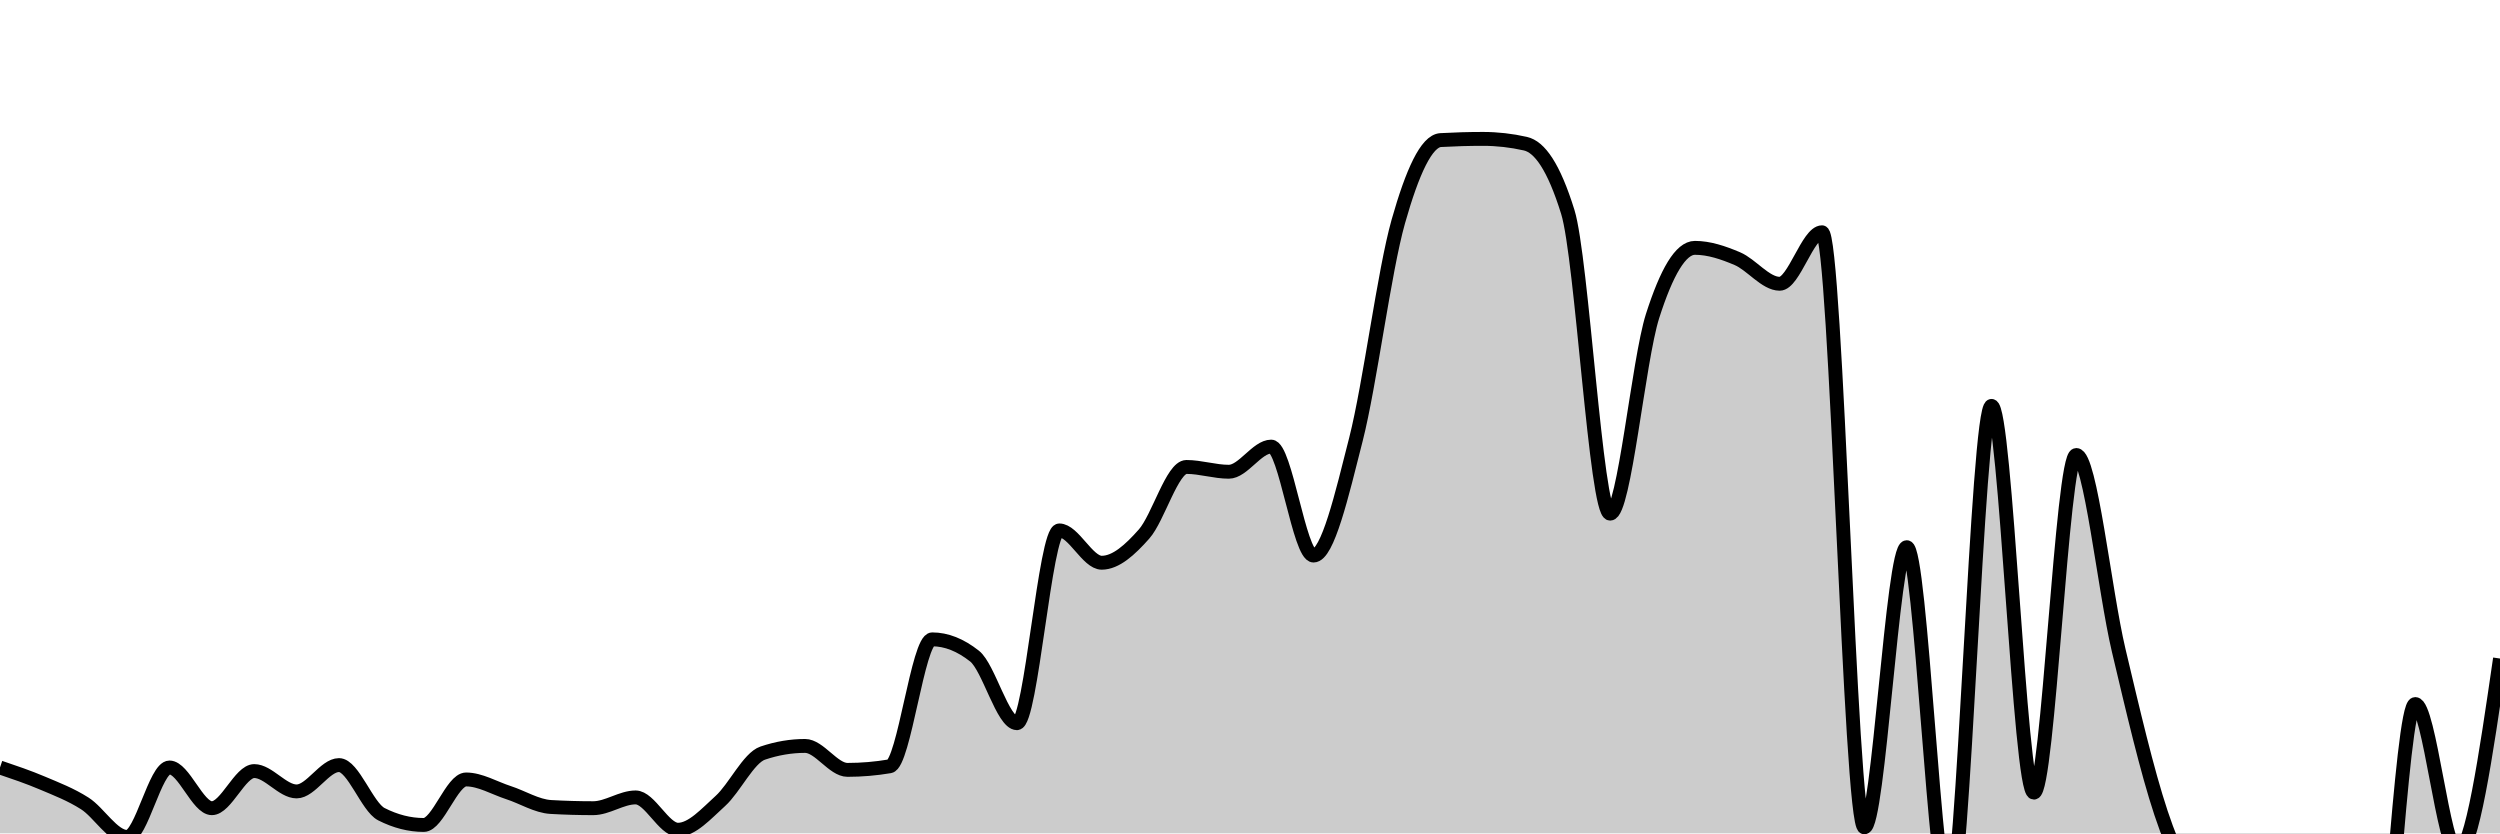
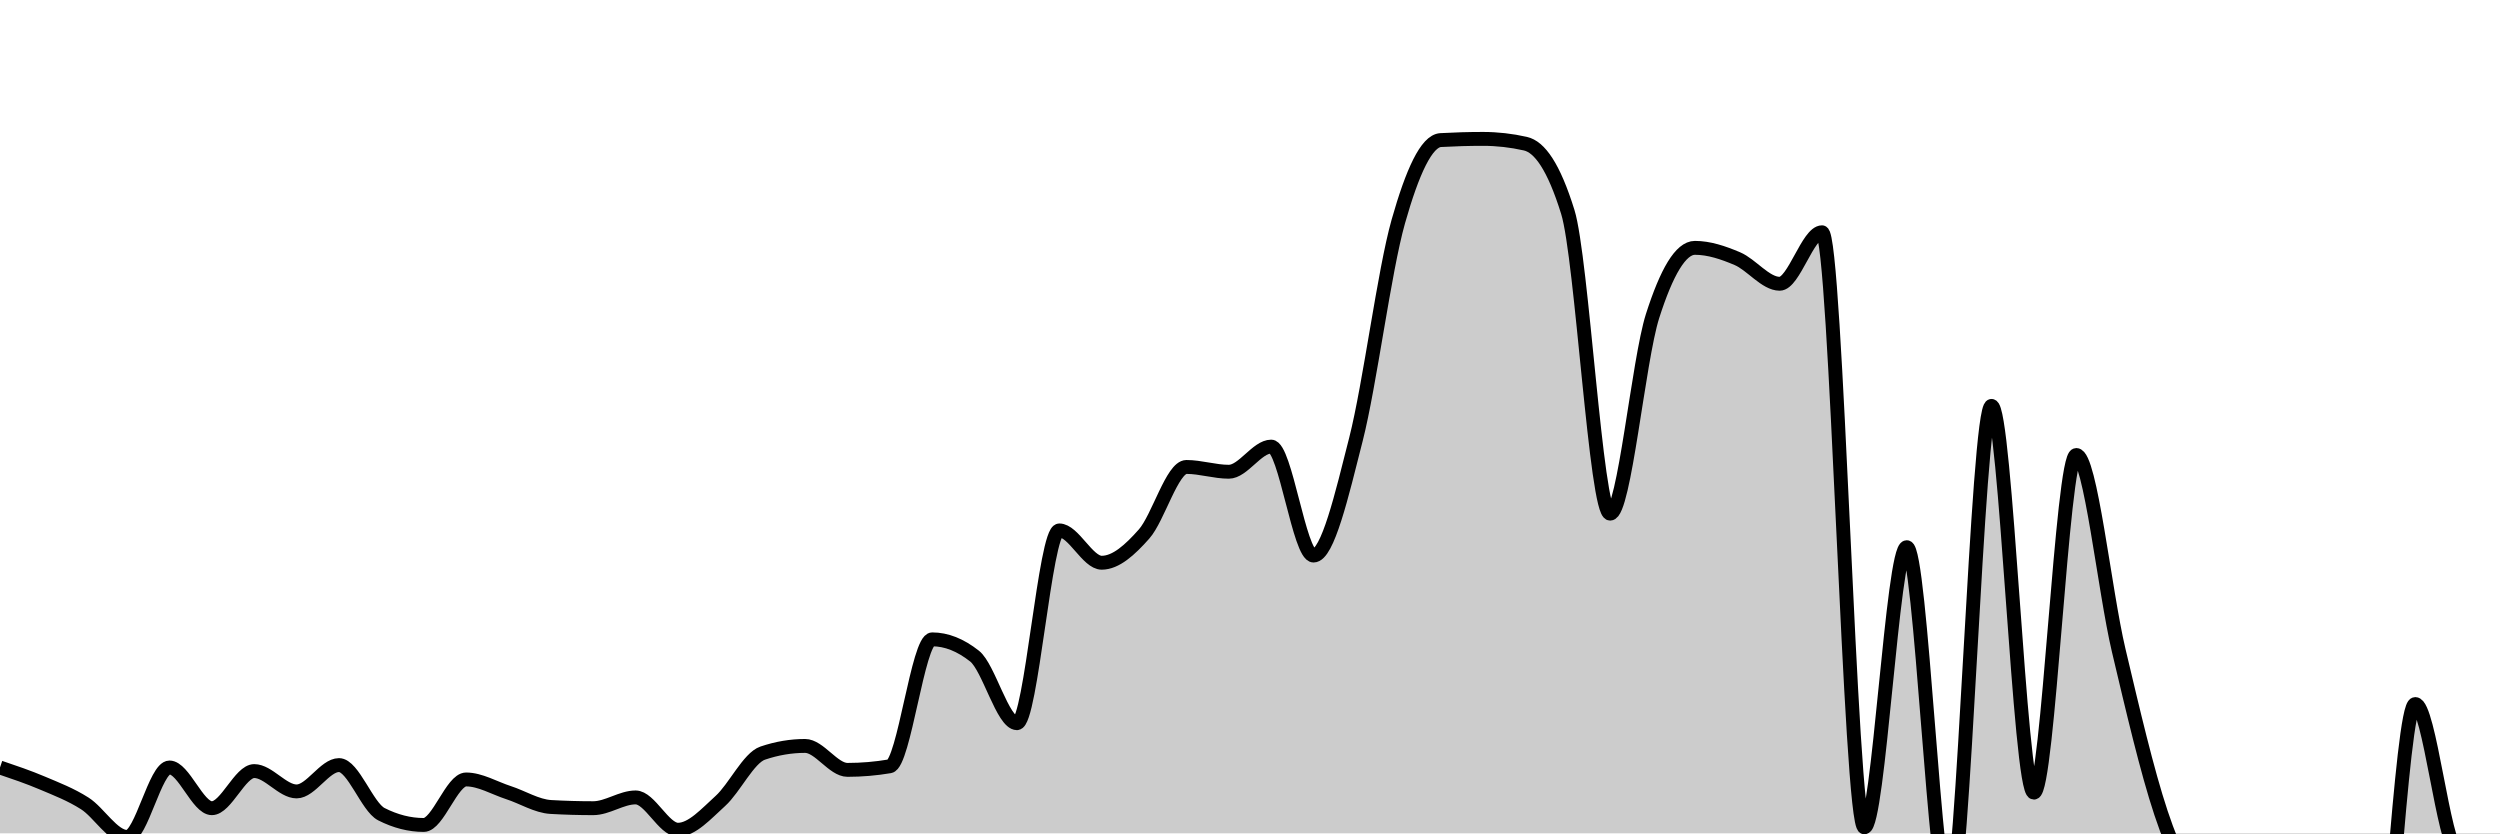
<svg xmlns="http://www.w3.org/2000/svg" viewBox="0 0 180 60">
  <g transform="translate(0,10)">
-     <path class="area" fill="rgba(0, 0, 0, 0.2)" d="M0,45.259C1.017,45.603,2.034,45.948,3.051,46.379C4.068,46.81,5.085,47.198,6.102,47.845C7.119,48.491,8.136,50.259,9.153,50.259C10.169,50.259,11.186,45.259,12.203,45.259C13.22,45.259,14.237,48.19,15.254,48.19C16.271,48.19,17.288,45.517,18.305,45.517C19.322,45.517,20.339,46.983,21.356,46.983C22.373,46.983,23.39,45.086,24.407,45.086C25.424,45.086,26.441,48.103,27.458,48.621C28.475,49.138,29.492,49.397,30.508,49.397C31.525,49.397,32.542,46.121,33.559,46.121C34.576,46.121,35.593,46.739,36.61,47.069C37.627,47.399,38.644,48.046,39.661,48.103C40.678,48.161,41.695,48.19,42.712,48.19C43.729,48.19,44.746,47.414,45.763,47.414C46.78,47.414,47.797,49.741,48.814,49.741C49.831,49.741,50.847,48.592,51.864,47.672C52.881,46.753,53.898,44.569,54.915,44.224C55.932,43.879,56.949,43.707,57.966,43.707C58.983,43.707,60,45.431,61.017,45.431C62.034,45.431,63.051,45.345,64.068,45.172C65.085,45,66.102,36.034,67.119,36.034C68.136,36.034,69.153,36.437,70.169,37.241C71.186,38.046,72.203,42.069,73.22,42.069C74.237,42.069,75.254,28.19,76.271,28.19C77.288,28.19,78.305,30.517,79.322,30.517C80.339,30.517,81.356,29.598,82.373,28.448C83.39,27.299,84.407,23.621,85.424,23.621C86.441,23.621,87.458,23.966,88.475,23.966C89.492,23.966,90.508,22.155,91.525,22.155C92.542,22.155,93.559,30,94.576,30C95.593,30,96.61,25.647,97.627,21.638C98.644,17.629,99.661,9.54,100.678,5.948C101.695,2.356,102.712,0.144,103.729,0.086C104.746,0.029,105.763,0,106.78,0C107.797,0,108.814,0.115,109.831,0.345C110.847,0.575,111.864,1.983,112.881,5.259C113.898,8.534,114.915,26.983,115.932,26.983C116.949,26.983,117.966,15.948,118.983,12.759C120,9.569,121.017,7.845,122.034,7.845C123.051,7.845,124.068,8.19,125.085,8.621C126.102,9.052,127.119,10.431,128.136,10.431C129.153,10.431,130.169,6.724,131.186,6.724C132.203,6.724,133.22,49.569,134.237,49.569C135.254,49.569,136.271,29.397,137.288,29.397C138.305,29.397,139.322,54.828,140.339,54.828C141.356,54.828,142.373,19.224,143.39,19.224C144.407,19.224,145.424,47.069,146.441,47.069C147.458,47.069,148.475,22.759,149.492,22.759C150.508,22.759,151.525,32.514,152.542,36.81C153.559,41.106,154.576,45.474,155.593,48.534C156.61,51.595,157.627,53.405,158.644,55.172C159.661,56.94,160.678,59.138,161.695,59.138C162.712,59.138,163.729,50.776,164.746,50.776C165.763,50.776,166.78,54.052,167.797,56.293C168.814,58.534,169.831,64.224,170.847,64.224C171.864,64.224,172.881,40.69,173.898,40.69C174.915,40.69,175.932,51.379,176.949,51.379C177.966,51.379,178.983,44.397,180,37.414L180,50C178.983,50,177.966,50,176.949,50C175.932,50,174.915,50,173.898,50C172.881,50,171.864,50,170.847,50C169.831,50,168.814,50,167.797,50C166.78,50,165.763,50,164.746,50C163.729,50,162.712,50,161.695,50C160.678,50,159.661,50,158.644,50C157.627,50,156.61,50,155.593,50C154.576,50,153.559,50,152.542,50C151.525,50,150.508,50,149.492,50C148.475,50,147.458,50,146.441,50C145.424,50,144.407,50,143.39,50C142.373,50,141.356,50,140.339,50C139.322,50,138.305,50,137.288,50C136.271,50,135.254,50,134.237,50C133.22,50,132.203,50,131.186,50C130.169,50,129.153,50,128.136,50C127.119,50,126.102,50,125.085,50C124.068,50,123.051,50,122.034,50C121.017,50,120,50,118.983,50C117.966,50,116.949,50,115.932,50C114.915,50,113.898,50,112.881,50C111.864,50,110.847,50,109.831,50C108.814,50,107.797,50,106.78,50C105.763,50,104.746,50,103.729,50C102.712,50,101.695,50,100.678,50C99.661,50,98.644,50,97.627,50C96.61,50,95.593,50,94.576,50C93.559,50,92.542,50,91.525,50C90.508,50,89.492,50,88.475,50C87.458,50,86.441,50,85.424,50C84.407,50,83.39,50,82.373,50C81.356,50,80.339,50,79.322,50C78.305,50,77.288,50,76.271,50C75.254,50,74.237,50,73.22,50C72.203,50,71.186,50,70.169,50C69.153,50,68.136,50,67.119,50C66.102,50,65.085,50,64.068,50C63.051,50,62.034,50,61.017,50C60,50,58.983,50,57.966,50C56.949,50,55.932,50,54.915,50C53.898,50,52.881,50,51.864,50C50.847,50,49.831,50,48.814,50C47.797,50,46.78,50,45.763,50C44.746,50,43.729,50,42.712,50C41.695,50,40.678,50,39.661,50C38.644,50,37.627,50,36.61,50C35.593,50,34.576,50,33.559,50C32.542,50,31.525,50,30.508,50C29.492,50,28.475,50,27.458,50C26.441,50,25.424,50,24.407,50C23.39,50,22.373,50,21.356,50C20.339,50,19.322,50,18.305,50C17.288,50,16.271,50,15.254,50C14.237,50,13.22,50,12.203,50C11.186,50,10.169,50,9.153,50C8.136,50,7.119,50,6.102,50C5.085,50,4.068,50,3.051,50C2.034,50,1.017,50,0,50Z" />
-     <path class="line" stroke="black" fill="none" d="M0,45.259C1.017,45.603,2.034,45.948,3.051,46.379C4.068,46.81,5.085,47.198,6.102,47.845C7.119,48.491,8.136,50.259,9.153,50.259C10.169,50.259,11.186,45.259,12.203,45.259C13.22,45.259,14.237,48.19,15.254,48.19C16.271,48.19,17.288,45.517,18.305,45.517C19.322,45.517,20.339,46.983,21.356,46.983C22.373,46.983,23.39,45.086,24.407,45.086C25.424,45.086,26.441,48.103,27.458,48.621C28.475,49.138,29.492,49.397,30.508,49.397C31.525,49.397,32.542,46.121,33.559,46.121C34.576,46.121,35.593,46.739,36.61,47.069C37.627,47.399,38.644,48.046,39.661,48.103C40.678,48.161,41.695,48.19,42.712,48.19C43.729,48.19,44.746,47.414,45.763,47.414C46.78,47.414,47.797,49.741,48.814,49.741C49.831,49.741,50.847,48.592,51.864,47.672C52.881,46.753,53.898,44.569,54.915,44.224C55.932,43.879,56.949,43.707,57.966,43.707C58.983,43.707,60,45.431,61.017,45.431C62.034,45.431,63.051,45.345,64.068,45.172C65.085,45,66.102,36.034,67.119,36.034C68.136,36.034,69.153,36.437,70.169,37.241C71.186,38.046,72.203,42.069,73.22,42.069C74.237,42.069,75.254,28.19,76.271,28.19C77.288,28.19,78.305,30.517,79.322,30.517C80.339,30.517,81.356,29.598,82.373,28.448C83.39,27.299,84.407,23.621,85.424,23.621C86.441,23.621,87.458,23.966,88.475,23.966C89.492,23.966,90.508,22.155,91.525,22.155C92.542,22.155,93.559,30,94.576,30C95.593,30,96.61,25.647,97.627,21.638C98.644,17.629,99.661,9.54,100.678,5.948C101.695,2.356,102.712,0.144,103.729,0.086C104.746,0.029,105.763,0,106.78,0C107.797,0,108.814,0.115,109.831,0.345C110.847,0.575,111.864,1.983,112.881,5.259C113.898,8.534,114.915,26.983,115.932,26.983C116.949,26.983,117.966,15.948,118.983,12.759C120,9.569,121.017,7.845,122.034,7.845C123.051,7.845,124.068,8.19,125.085,8.621C126.102,9.052,127.119,10.431,128.136,10.431C129.153,10.431,130.169,6.724,131.186,6.724C132.203,6.724,133.22,49.569,134.237,49.569C135.254,49.569,136.271,29.397,137.288,29.397C138.305,29.397,139.322,54.828,140.339,54.828C141.356,54.828,142.373,19.224,143.39,19.224C144.407,19.224,145.424,47.069,146.441,47.069C147.458,47.069,148.475,22.759,149.492,22.759C150.508,22.759,151.525,32.514,152.542,36.81C153.559,41.106,154.576,45.474,155.593,48.534C156.61,51.595,157.627,53.405,158.644,55.172C159.661,56.94,160.678,59.138,161.695,59.138C162.712,59.138,163.729,50.776,164.746,50.776C165.763,50.776,166.78,54.052,167.797,56.293C168.814,58.534,169.831,64.224,170.847,64.224C171.864,64.224,172.881,40.69,173.898,40.69C174.915,40.69,175.932,51.379,176.949,51.379C177.966,51.379,178.983,44.397,180,37.414" />
+     <path class="area" fill="rgba(0, 0, 0, 0.2)" d="M0,45.259C1.017,45.603,2.034,45.948,3.051,46.379C4.068,46.81,5.085,47.198,6.102,47.845C7.119,48.491,8.136,50.259,9.153,50.259C10.169,50.259,11.186,45.259,12.203,45.259C13.22,45.259,14.237,48.19,15.254,48.19C16.271,48.19,17.288,45.517,18.305,45.517C19.322,45.517,20.339,46.983,21.356,46.983C22.373,46.983,23.39,45.086,24.407,45.086C25.424,45.086,26.441,48.103,27.458,48.621C28.475,49.138,29.492,49.397,30.508,49.397C31.525,49.397,32.542,46.121,33.559,46.121C34.576,46.121,35.593,46.739,36.61,47.069C37.627,47.399,38.644,48.046,39.661,48.103C40.678,48.161,41.695,48.19,42.712,48.19C43.729,48.19,44.746,47.414,45.763,47.414C46.78,47.414,47.797,49.741,48.814,49.741C49.831,49.741,50.847,48.592,51.864,47.672C52.881,46.753,53.898,44.569,54.915,44.224C55.932,43.879,56.949,43.707,57.966,43.707C58.983,43.707,60,45.431,61.017,45.431C62.034,45.431,63.051,45.345,64.068,45.172C65.085,45,66.102,36.034,67.119,36.034C68.136,36.034,69.153,36.437,70.169,37.241C71.186,38.046,72.203,42.069,73.22,42.069C74.237,42.069,75.254,28.19,76.271,28.19C77.288,28.19,78.305,30.517,79.322,30.517C80.339,30.517,81.356,29.598,82.373,28.448C83.39,27.299,84.407,23.621,85.424,23.621C86.441,23.621,87.458,23.966,88.475,23.966C89.492,23.966,90.508,22.155,91.525,22.155C92.542,22.155,93.559,30,94.576,30C95.593,30,96.61,25.647,97.627,21.638C98.644,17.629,99.661,9.54,100.678,5.948C101.695,2.356,102.712,0.144,103.729,0.086C104.746,0.029,105.763,0,106.78,0C107.797,0,108.814,0.115,109.831,0.345C110.847,0.575,111.864,1.983,112.881,5.259C113.898,8.534,114.915,26.983,115.932,26.983C116.949,26.983,117.966,15.948,118.983,12.759C120,9.569,121.017,7.845,122.034,7.845C123.051,7.845,124.068,8.19,125.085,8.621C126.102,9.052,127.119,10.431,128.136,10.431C129.153,10.431,130.169,6.724,131.186,6.724C132.203,6.724,133.22,49.569,134.237,49.569C135.254,49.569,136.271,29.397,137.288,29.397C138.305,29.397,139.322,54.828,140.339,54.828C141.356,54.828,142.373,19.224,143.39,19.224C144.407,19.224,145.424,47.069,146.441,47.069C147.458,47.069,148.475,22.759,149.492,22.759C150.508,22.759,151.525,32.514,152.542,36.81C153.559,41.106,154.576,45.474,155.593,48.534C156.61,51.595,157.627,53.405,158.644,55.172C159.661,56.94,160.678,59.138,161.695,59.138C162.712,59.138,163.729,50.776,164.746,50.776C165.763,50.776,166.78,54.052,167.797,56.293C168.814,58.534,169.831,64.224,170.847,64.224C171.864,64.224,172.881,40.69,173.898,40.69C174.915,40.69,175.932,50.92,176.949,51.379C177.966,51.839,178.983,51.954,180,52.069L180,50C178.983,50,177.966,50,176.949,50C175.932,50,174.915,50,173.898,50C172.881,50,171.864,50,170.847,50C169.831,50,168.814,50,167.797,50C166.78,50,165.763,50,164.746,50C163.729,50,162.712,50,161.695,50C160.678,50,159.661,50,158.644,50C157.627,50,156.61,50,155.593,50C154.576,50,153.559,50,152.542,50C151.525,50,150.508,50,149.492,50C148.475,50,147.458,50,146.441,50C145.424,50,144.407,50,143.39,50C142.373,50,141.356,50,140.339,50C139.322,50,138.305,50,137.288,50C136.271,50,135.254,50,134.237,50C133.22,50,132.203,50,131.186,50C130.169,50,129.153,50,128.136,50C127.119,50,126.102,50,125.085,50C124.068,50,123.051,50,122.034,50C121.017,50,120,50,118.983,50C117.966,50,116.949,50,115.932,50C114.915,50,113.898,50,112.881,50C111.864,50,110.847,50,109.831,50C108.814,50,107.797,50,106.78,50C105.763,50,104.746,50,103.729,50C102.712,50,101.695,50,100.678,50C99.661,50,98.644,50,97.627,50C96.61,50,95.593,50,94.576,50C93.559,50,92.542,50,91.525,50C90.508,50,89.492,50,88.475,50C87.458,50,86.441,50,85.424,50C84.407,50,83.39,50,82.373,50C81.356,50,80.339,50,79.322,50C78.305,50,77.288,50,76.271,50C75.254,50,74.237,50,73.22,50C72.203,50,71.186,50,70.169,50C69.153,50,68.136,50,67.119,50C66.102,50,65.085,50,64.068,50C63.051,50,62.034,50,61.017,50C60,50,58.983,50,57.966,50C56.949,50,55.932,50,54.915,50C53.898,50,52.881,50,51.864,50C50.847,50,49.831,50,48.814,50C47.797,50,46.78,50,45.763,50C44.746,50,43.729,50,42.712,50C41.695,50,40.678,50,39.661,50C38.644,50,37.627,50,36.61,50C35.593,50,34.576,50,33.559,50C32.542,50,31.525,50,30.508,50C29.492,50,28.475,50,27.458,50C26.441,50,25.424,50,24.407,50C23.39,50,22.373,50,21.356,50C20.339,50,19.322,50,18.305,50C17.288,50,16.271,50,15.254,50C14.237,50,13.22,50,12.203,50C11.186,50,10.169,50,9.153,50C8.136,50,7.119,50,6.102,50C5.085,50,4.068,50,3.051,50C2.034,50,1.017,50,0,50Z" />
+     <path class="line" stroke="black" fill="none" d="M0,45.259C1.017,45.603,2.034,45.948,3.051,46.379C4.068,46.81,5.085,47.198,6.102,47.845C7.119,48.491,8.136,50.259,9.153,50.259C10.169,50.259,11.186,45.259,12.203,45.259C13.22,45.259,14.237,48.19,15.254,48.19C16.271,48.19,17.288,45.517,18.305,45.517C19.322,45.517,20.339,46.983,21.356,46.983C22.373,46.983,23.39,45.086,24.407,45.086C25.424,45.086,26.441,48.103,27.458,48.621C28.475,49.138,29.492,49.397,30.508,49.397C31.525,49.397,32.542,46.121,33.559,46.121C34.576,46.121,35.593,46.739,36.61,47.069C37.627,47.399,38.644,48.046,39.661,48.103C40.678,48.161,41.695,48.19,42.712,48.19C43.729,48.19,44.746,47.414,45.763,47.414C46.78,47.414,47.797,49.741,48.814,49.741C49.831,49.741,50.847,48.592,51.864,47.672C52.881,46.753,53.898,44.569,54.915,44.224C55.932,43.879,56.949,43.707,57.966,43.707C58.983,43.707,60,45.431,61.017,45.431C62.034,45.431,63.051,45.345,64.068,45.172C65.085,45,66.102,36.034,67.119,36.034C68.136,36.034,69.153,36.437,70.169,37.241C71.186,38.046,72.203,42.069,73.22,42.069C74.237,42.069,75.254,28.19,76.271,28.19C77.288,28.19,78.305,30.517,79.322,30.517C80.339,30.517,81.356,29.598,82.373,28.448C83.39,27.299,84.407,23.621,85.424,23.621C86.441,23.621,87.458,23.966,88.475,23.966C89.492,23.966,90.508,22.155,91.525,22.155C92.542,22.155,93.559,30,94.576,30C95.593,30,96.61,25.647,97.627,21.638C98.644,17.629,99.661,9.54,100.678,5.948C101.695,2.356,102.712,0.144,103.729,0.086C104.746,0.029,105.763,0,106.78,0C107.797,0,108.814,0.115,109.831,0.345C110.847,0.575,111.864,1.983,112.881,5.259C113.898,8.534,114.915,26.983,115.932,26.983C116.949,26.983,117.966,15.948,118.983,12.759C120,9.569,121.017,7.845,122.034,7.845C123.051,7.845,124.068,8.19,125.085,8.621C126.102,9.052,127.119,10.431,128.136,10.431C129.153,10.431,130.169,6.724,131.186,6.724C132.203,6.724,133.22,49.569,134.237,49.569C135.254,49.569,136.271,29.397,137.288,29.397C138.305,29.397,139.322,54.828,140.339,54.828C141.356,54.828,142.373,19.224,143.39,19.224C144.407,19.224,145.424,47.069,146.441,47.069C147.458,47.069,148.475,22.759,149.492,22.759C150.508,22.759,151.525,32.514,152.542,36.81C153.559,41.106,154.576,45.474,155.593,48.534C156.61,51.595,157.627,53.405,158.644,55.172C159.661,56.94,160.678,59.138,161.695,59.138C162.712,59.138,163.729,50.776,164.746,50.776C165.763,50.776,166.78,54.052,167.797,56.293C168.814,58.534,169.831,64.224,170.847,64.224C171.864,64.224,172.881,40.69,173.898,40.69C174.915,40.69,175.932,50.92,176.949,51.379C177.966,51.839,178.983,51.954,180,52.069" />
  </g>
</svg>
